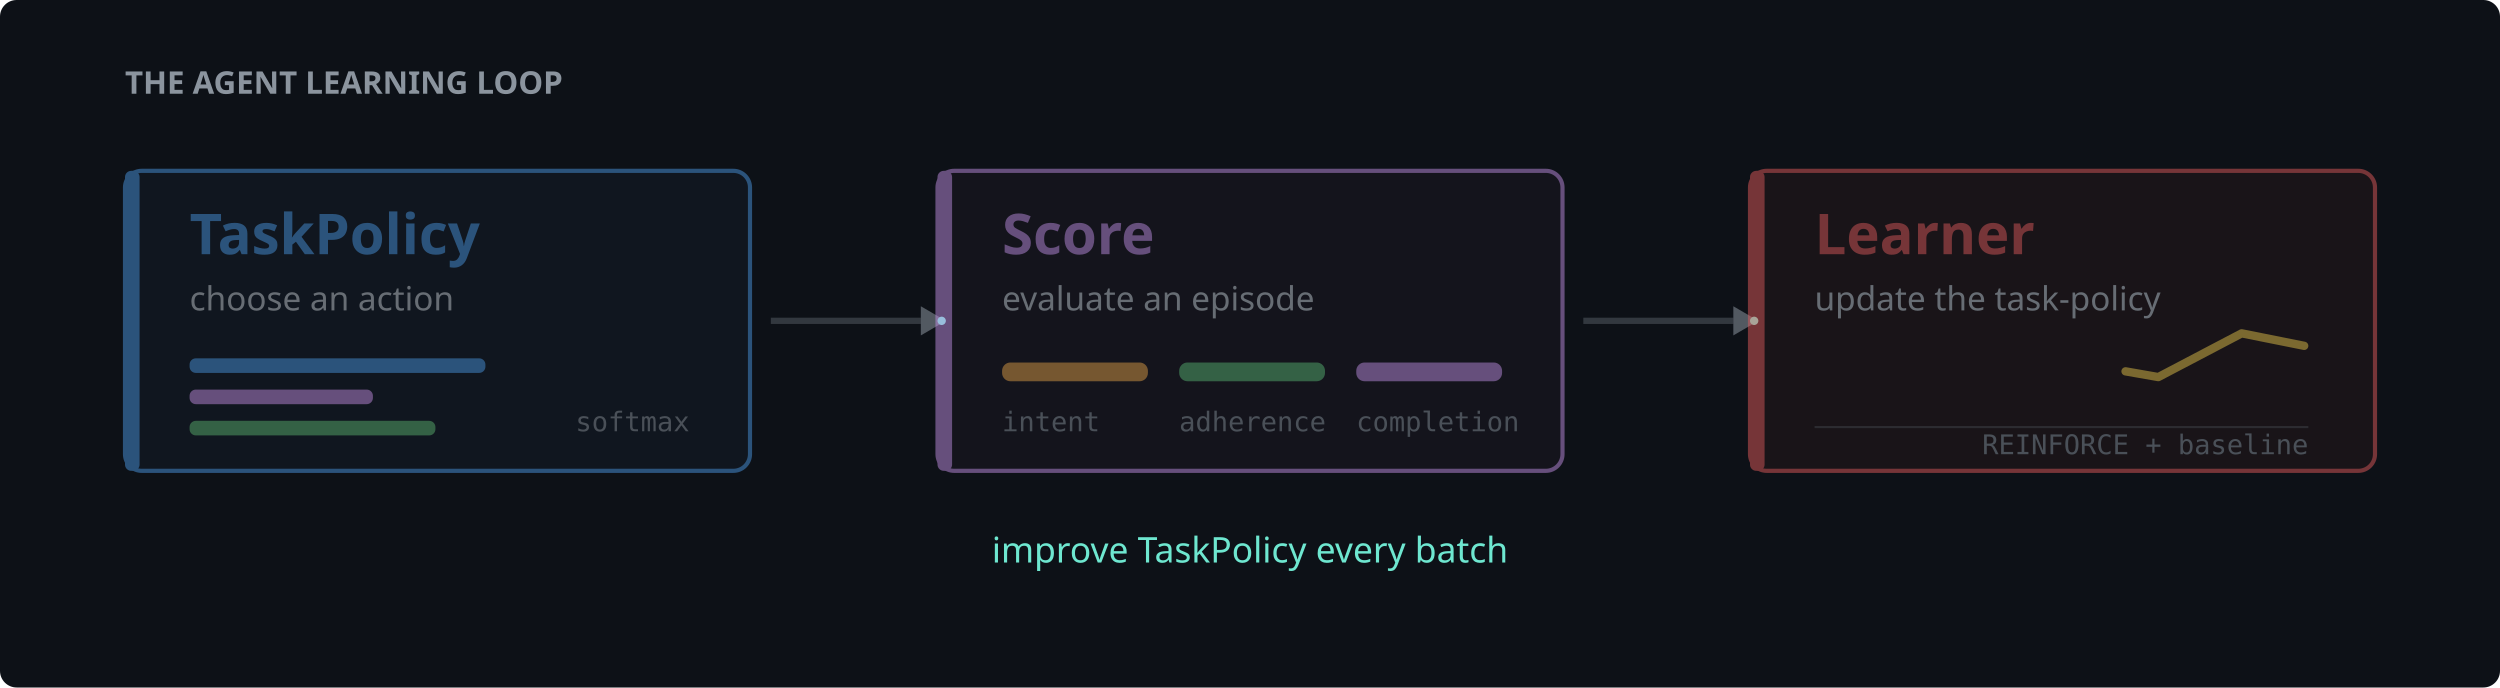
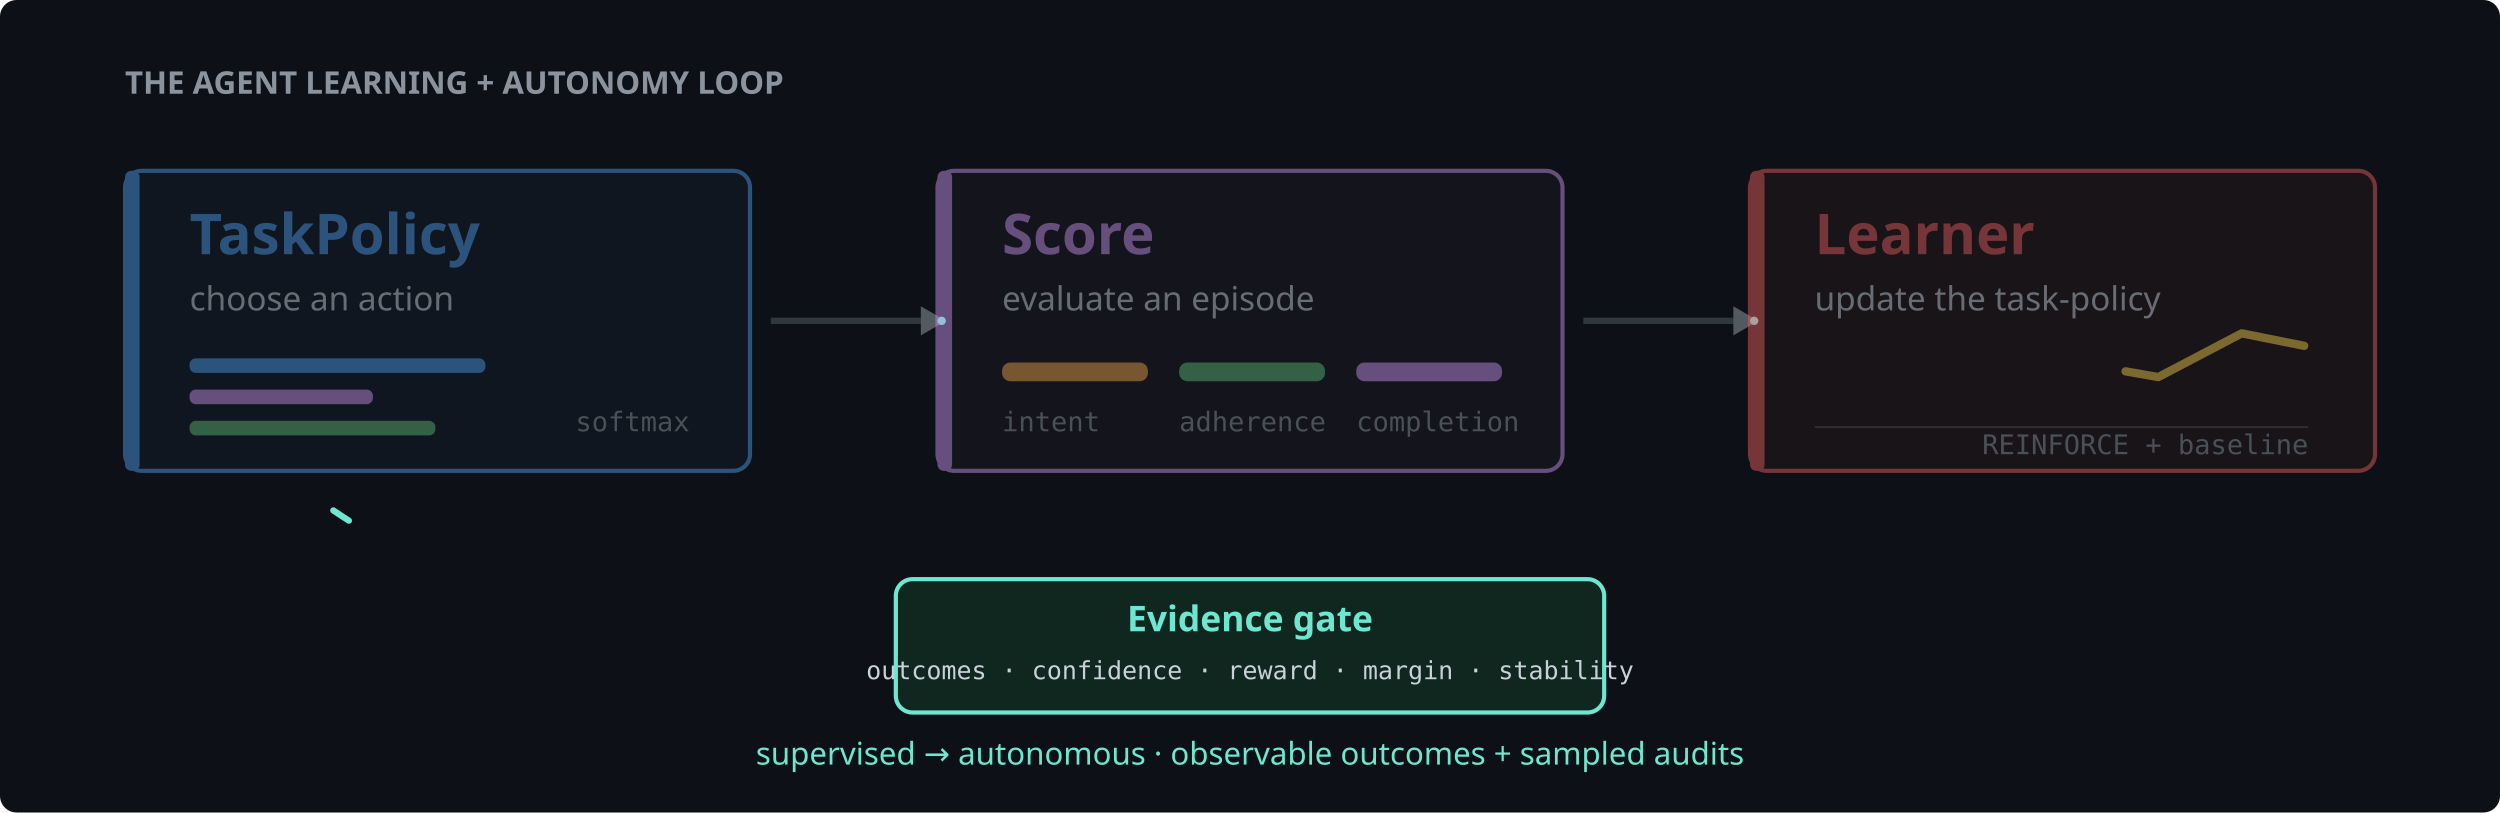
- <svg xmlns="http://www.w3.org/2000/svg" viewBox="0 0 1200 330" role="img" aria-labelledby="title description">
+ <svg xmlns="http://www.w3.org/2000/svg" viewBox="0 0 1200 390" role="img" aria-labelledby="title description">
  <style>
    .stage {
      opacity: 0.48;
      transform-box: fill-box;
      transform-origin: center;
    }
    .policy-stage { animation: policy-stage 3s ease-in-out infinite; }
    .score-stage { animation: score-stage 3s ease-in-out infinite; }
    .learner-stage { animation: learner-stage 3s ease-in-out infinite; }
    .flow {
      fill: none;
      stroke-linecap: round;
      stroke-width: 4;
      stroke-dasharray: 82;
      stroke-dashoffset: 82;
    }
    .flow-one { animation: flow-one 3s ease-in-out infinite; }
    .flow-two { animation: flow-two 3s ease-in-out infinite; }
    .feedback {
      fill: none;
      stroke: #6ee7d0;
      stroke-linecap: round;
      stroke-width: 3;
      stroke-dasharray: 900;
      stroke-dashoffset: 900;
      animation: feedback 3s ease-in-out infinite;
    }
    .feedback-label { animation: feedback-label 3s ease-in-out infinite; }
    .feedback-arrow { opacity: 0; animation: feedback-arrow 3s ease-in-out infinite; }
    .policy-bars rect { animation: policy-bars 3s ease-in-out infinite; transform-box: fill-box; transform-origin: left; }
    .score-bars rect { animation: score-bars 3s ease-in-out infinite; transform-box: fill-box; transform-origin: left; }
    .chart-line { animation: chart-line 3s ease-in-out infinite; stroke-dasharray: 150; stroke-dashoffset: 150; }
+     .gate-stage { animation: gate-stage 3s ease-in-out infinite; transform-box: fill-box; transform-origin: center; }

    @keyframes policy-stage {
      0%, 22% { opacity: 1; transform: translateY(-5px); }
      32%, 100% { opacity: 0.48; transform: translateY(0); }
    }
    @keyframes score-stage {
      0%, 27% { opacity: 0.48; transform: translateY(0); }
      34%, 56% { opacity: 1; transform: translateY(-5px); }
      66%, 100% { opacity: 0.48; transform: translateY(0); }
    }
    @keyframes learner-stage {
      0%, 61% { opacity: 0.48; transform: translateY(0); }
      68%, 88% { opacity: 1; transform: translateY(-5px); }
      98%, 100% { opacity: 0.48; transform: translateY(0); }
    }
    @keyframes flow-one {
      0%, 20% { opacity: 0; stroke-dashoffset: 82; }
      31% { opacity: 1; stroke-dashoffset: 0; }
      32%, 100% { opacity: 0.3; stroke-dashoffset: 0; }
    }
    @keyframes flow-two {
      0%, 54% { opacity: 0; stroke-dashoffset: 82; }
      65% { opacity: 1; stroke-dashoffset: 0; }
      66%, 100% { opacity: 0.3; stroke-dashoffset: 0; }
    }
    @keyframes feedback {
      0%, 84% { opacity: 0; stroke-dashoffset: 900; }
      98% { opacity: 0.9; stroke-dashoffset: 0; }
      100% { opacity: 0; stroke-dashoffset: 0; }
    }
    @keyframes feedback-label {
      0%, 86% { opacity: 0.28; }
      95% { opacity: 1; }
      100% { opacity: 0.28; }
    }
    @keyframes feedback-arrow {
      0%, 94% { opacity: 0; }
      98% { opacity: 0.8; }
      100% { opacity: 0; }
    }
    @keyframes policy-bars {
      0% { transform: scaleX(0.25); }
      18%, 100% { transform: scaleX(1); }
    }
    @keyframes score-bars {
      0%, 34% { transform: scaleX(0.2); }
      53%, 100% { transform: scaleX(1); }
    }
    @keyframes chart-line {
      0%, 68% { stroke-dashoffset: 150; }
      87%, 100% { stroke-dashoffset: 0; }
    }
+     @keyframes gate-stage {
+       0%, 76% { opacity: 0.4; transform: translateY(0); }
+       86%, 98% { opacity: 1; transform: translateY(-3px); }
+       100% { opacity: 0.4; transform: translateY(0); }
+     }
    @media (prefers-reduced-motion: reduce) {
-       .stage, .flow, .feedback, .feedback-label, .feedback-arrow, .policy-bars rect, .score-bars rect, .chart-line {
+       .stage, .flow, .feedback, .feedback-label, .feedback-arrow, .policy-bars rect, .score-bars rect, .chart-line, .gate-stage {
        animation: none;
      }
      .stage { opacity: 1; }
      .flow, .feedback, .chart-line { opacity: 1; stroke-dashoffset: 0; }
      .feedback-arrow { opacity: 0.8; }
    }
  </style>
  <defs>
    <marker id="feedback-arrowhead" viewBox="0 0 18 16" refX="14" refY="8" markerWidth="18" markerHeight="16" markerUnits="userSpaceOnUse" orient="auto">
      <path class="feedback-arrow" d="M 0 0 L 18 8 L 0 16 Z" fill="#6ee7d0" />
    </marker>
  </defs>
-   <rect width="1200" height="330" rx="8" fill="#0d1117" />
-   <text x="60" y="45" fill="#8b949e" font-family="Segoe UI, sans-serif" font-size="15" font-weight="600">THE AGENT LEARNING LOOP</text>
+   <rect width="1200" height="390" rx="8" fill="#0d1117" />
+   <text x="60" y="45" fill="#8b949e" font-family="Segoe UI, sans-serif" font-size="15" font-weight="600">THE AGENT LEARNING + AUTONOMY LOOP</text>
  <line x1="370" y1="154" x2="442" y2="154" stroke="#8b949e" stroke-width="3" opacity="0.3" />
  <path d="M 442 147 L 454 154 L 442 161 Z" fill="#8b949e" opacity="0.55" />
  <line class="flow flow-one" x1="370" y1="154" x2="452" y2="154" stroke="#6ee7d0" />
  <line x1="760" y1="154" x2="832" y2="154" stroke="#8b949e" stroke-width="3" opacity="0.3" />
  <path d="M 832 147 L 844 154 L 832 161 Z" fill="#8b949e" opacity="0.55" />
  <line class="flow flow-two" x1="760" y1="154" x2="842" y2="154" stroke="#6ee7d0" />
  <g class="stage policy-stage">
    <rect x="60" y="82" width="300" height="144" rx="8" fill="#121b27" stroke="#4c9be8" stroke-width="2" />
    <rect x="60" y="82" width="7" height="144" rx="3" fill="#4c9be8" />
    <text x="91" y="122" fill="#4c9be8" font-family="Segoe UI, sans-serif" font-size="27" font-weight="700">TaskPolicy</text>
    <text x="91" y="149" fill="#c9d1d9" font-family="Segoe UI, sans-serif" font-size="16">choose an action</text>
    <g class="policy-bars">
      <rect x="91" y="172" width="142" height="7" rx="3" fill="#4c9be8" />
      <rect x="91" y="187" width="88" height="7" rx="3" fill="#c792ea" />
      <rect x="91" y="202" width="118" height="7" rx="3" fill="#5fb878" />
    </g>
    <text x="331" y="207" fill="#8b949e" font-family="Consolas, monospace" font-size="13" text-anchor="end">softmax</text>
  </g>
  <g class="stage score-stage">
    <rect x="450" y="82" width="300" height="144" rx="8" fill="#1b1722" stroke="#c792ea" stroke-width="2" />
    <rect x="450" y="82" width="7" height="144" rx="3" fill="#c792ea" />
    <text x="481" y="122" fill="#c792ea" font-family="Segoe UI, sans-serif" font-size="27" font-weight="700">Score</text>
    <text x="481" y="149" fill="#c9d1d9" font-family="Segoe UI, sans-serif" font-size="16">evaluate an episode</text>
    <g class="score-bars">
      <rect x="481" y="174" width="70" height="9" rx="4" fill="#e8a24c" />
      <rect x="566" y="174" width="70" height="9" rx="4" fill="#5fb878" />
      <rect x="651" y="174" width="70" height="9" rx="4" fill="#c792ea" />
    </g>
    <text x="481" y="207" fill="#8b949e" font-family="Consolas, monospace" font-size="13">intent</text>
    <text x="566" y="207" fill="#8b949e" font-family="Consolas, monospace" font-size="13">adherence</text>
    <text x="651" y="207" fill="#8b949e" font-family="Consolas, monospace" font-size="13">completion</text>
  </g>
  <g class="stage learner-stage">
    <rect x="840" y="82" width="300" height="144" rx="8" fill="#251719" stroke="#e85c5c" stroke-width="2" />
    <rect x="840" y="82" width="7" height="144" rx="3" fill="#e85c5c" />
    <text x="871" y="122" fill="#e85c5c" font-family="Segoe UI, sans-serif" font-size="27" font-weight="700">Learner</text>
    <text x="871" y="149" fill="#c9d1d9" font-family="Segoe UI, sans-serif" font-size="16">update the task-policy</text>
    <line x1="871" y1="205" x2="1108" y2="205" stroke="#8b949e" stroke-width="1" opacity="0.4" />
    <path class="chart-line" d="M 876 196 L 916 190 L 956 194 L 996 174 L 1036 181 L 1076 160 L 1106 166" fill="none" stroke="#f2c94c" stroke-width="4" stroke-linecap="round" stroke-linejoin="round" />
    <text x="1108" y="218" fill="#8b949e" font-family="Consolas, monospace" font-size="13" text-anchor="end">REINFORCE + baseline</text>
  </g>
-   <path class="feedback" d="M 1040 245 C 850 310, 350 310, 160 245" marker-end="url(#feedback-arrowhead)" />
-   <text class="feedback-label" x="600" y="270" fill="#6ee7d0" font-family="Segoe UI, sans-serif" font-size="17" text-anchor="middle">improve TaskPolicy every batch</text>
+   <path class="feedback" d="M 1040 245 C 865 365, 335 365, 160 245" marker-end="url(#feedback-arrowhead)" />
+   <g class="gate-stage">
+     <rect x="430" y="278" width="340" height="64" rx="8" fill="#10271f" stroke="#6ee7d0" stroke-width="2" />
+     <text x="600" y="303" fill="#6ee7d0" font-family="Segoe UI, sans-serif" font-size="17" font-weight="700" text-anchor="middle">Evidence gate</text>
+     <text x="600" y="326" fill="#c9d1d9" font-family="Consolas, monospace" font-size="12" text-anchor="middle">outcomes · confidence · reward · margin · stability</text>
+   </g>
+   <text class="feedback-label" x="600" y="367" fill="#6ee7d0" font-family="Segoe UI, sans-serif" font-size="15" text-anchor="middle">supervised → autonomous · observable outcomes + sampled audits</text>
</svg>
